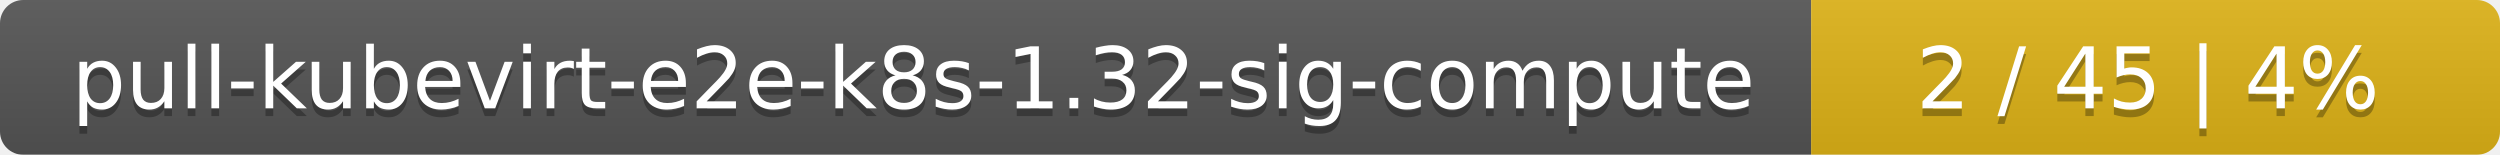
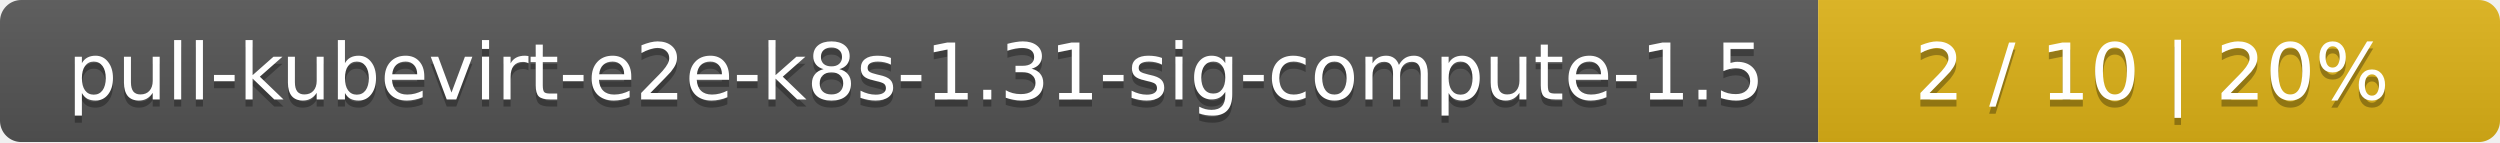
- <svg xmlns="http://www.w3.org/2000/svg" width="323" height="20">
+ <svg xmlns="http://www.w3.org/2000/svg" width="352" height="20">
  <linearGradient id="smooth" x2="0" y2="100%">
    <stop offset="0" stop-color="#bbb" stop-opacity=".1" />
    <stop offset="1" stop-opacity=".1" />
  </linearGradient>
  <mask id="round">
-     <rect width="323" height="20" rx="3" fill="#fff" />
+     <rect width="352" height="20" rx="3" fill="#fff" />
  </mask>
  <g mask="url(#round)">
-     <rect width="234" height="20" fill="#555" />
-     <rect x="234" width="89" height="20" fill="#dfb317" />
-     <rect width="323" height="20" fill="url(#smooth)" />
+     <rect width="256" height="20" fill="#555" />
+     <rect x="256" width="96" height="20" fill="#dfb317" />
+     <rect width="352" height="20" fill="url(#smooth)" />
  </g>
  <g fill="#fff" text-anchor="middle" font-family="DejaVu Sans,Verdana,Geneva,sans-serif" font-size="11">
-     <text x="118" y="15" fill="#010101" fill-opacity=".3">pull-kubevirt-e2e-k8s-1.32-sig-compute</text>
-     <text x="118" y="14">pull-kubevirt-e2e-k8s-1.32-sig-compute</text>
-     <text x="277.5" y="15" fill="#010101" fill-opacity=".3">2 / 45    |    4%</text>
-     <text x="277.5" y="14">2 / 45    |    4%</text>
+     <text x="129" y="15" fill="#010101" fill-opacity=".3">pull-kubevirt-e2e-k8s-1.31-sig-compute-1.5</text>
+     <text x="129" y="14">pull-kubevirt-e2e-k8s-1.31-sig-compute-1.5</text>
+     <text x="303" y="15" fill="#010101" fill-opacity=".3">2 / 10    |    20%</text>
+     <text x="303" y="14">2 / 10    |    20%</text>
  </g>
</svg>
